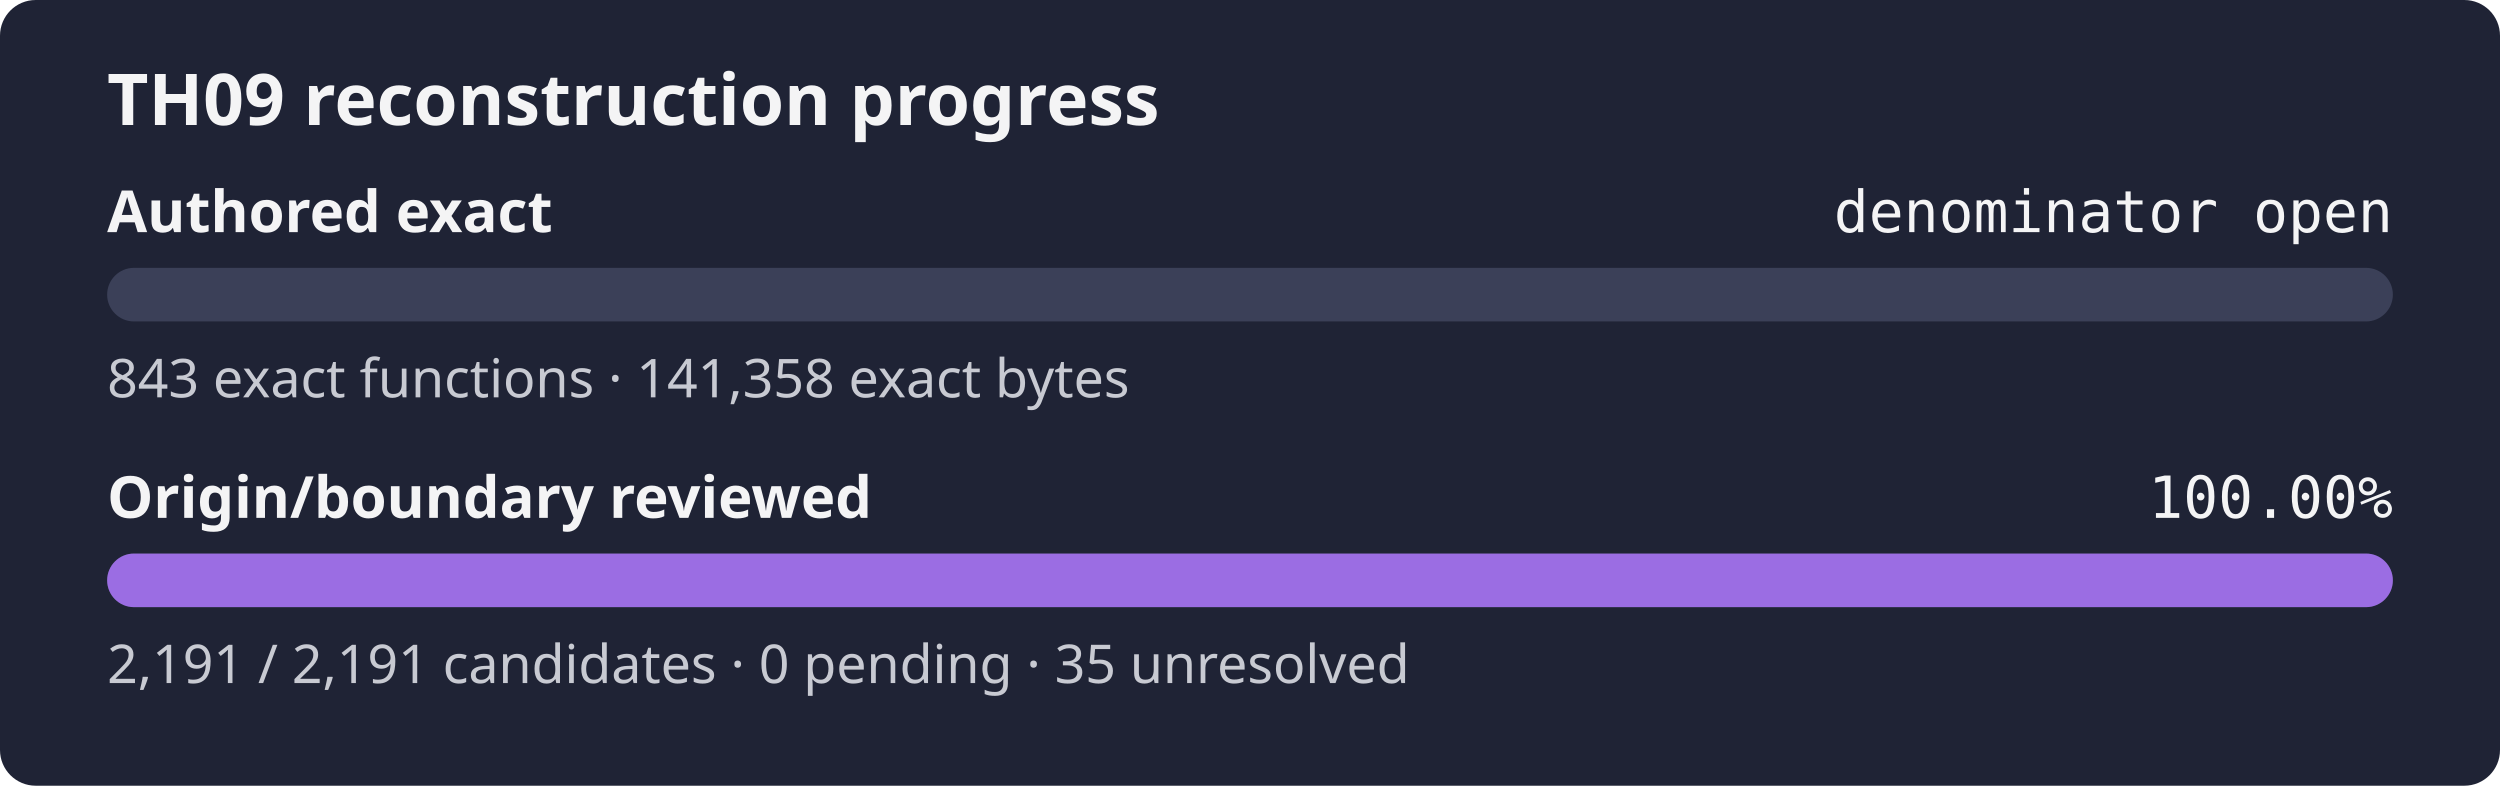
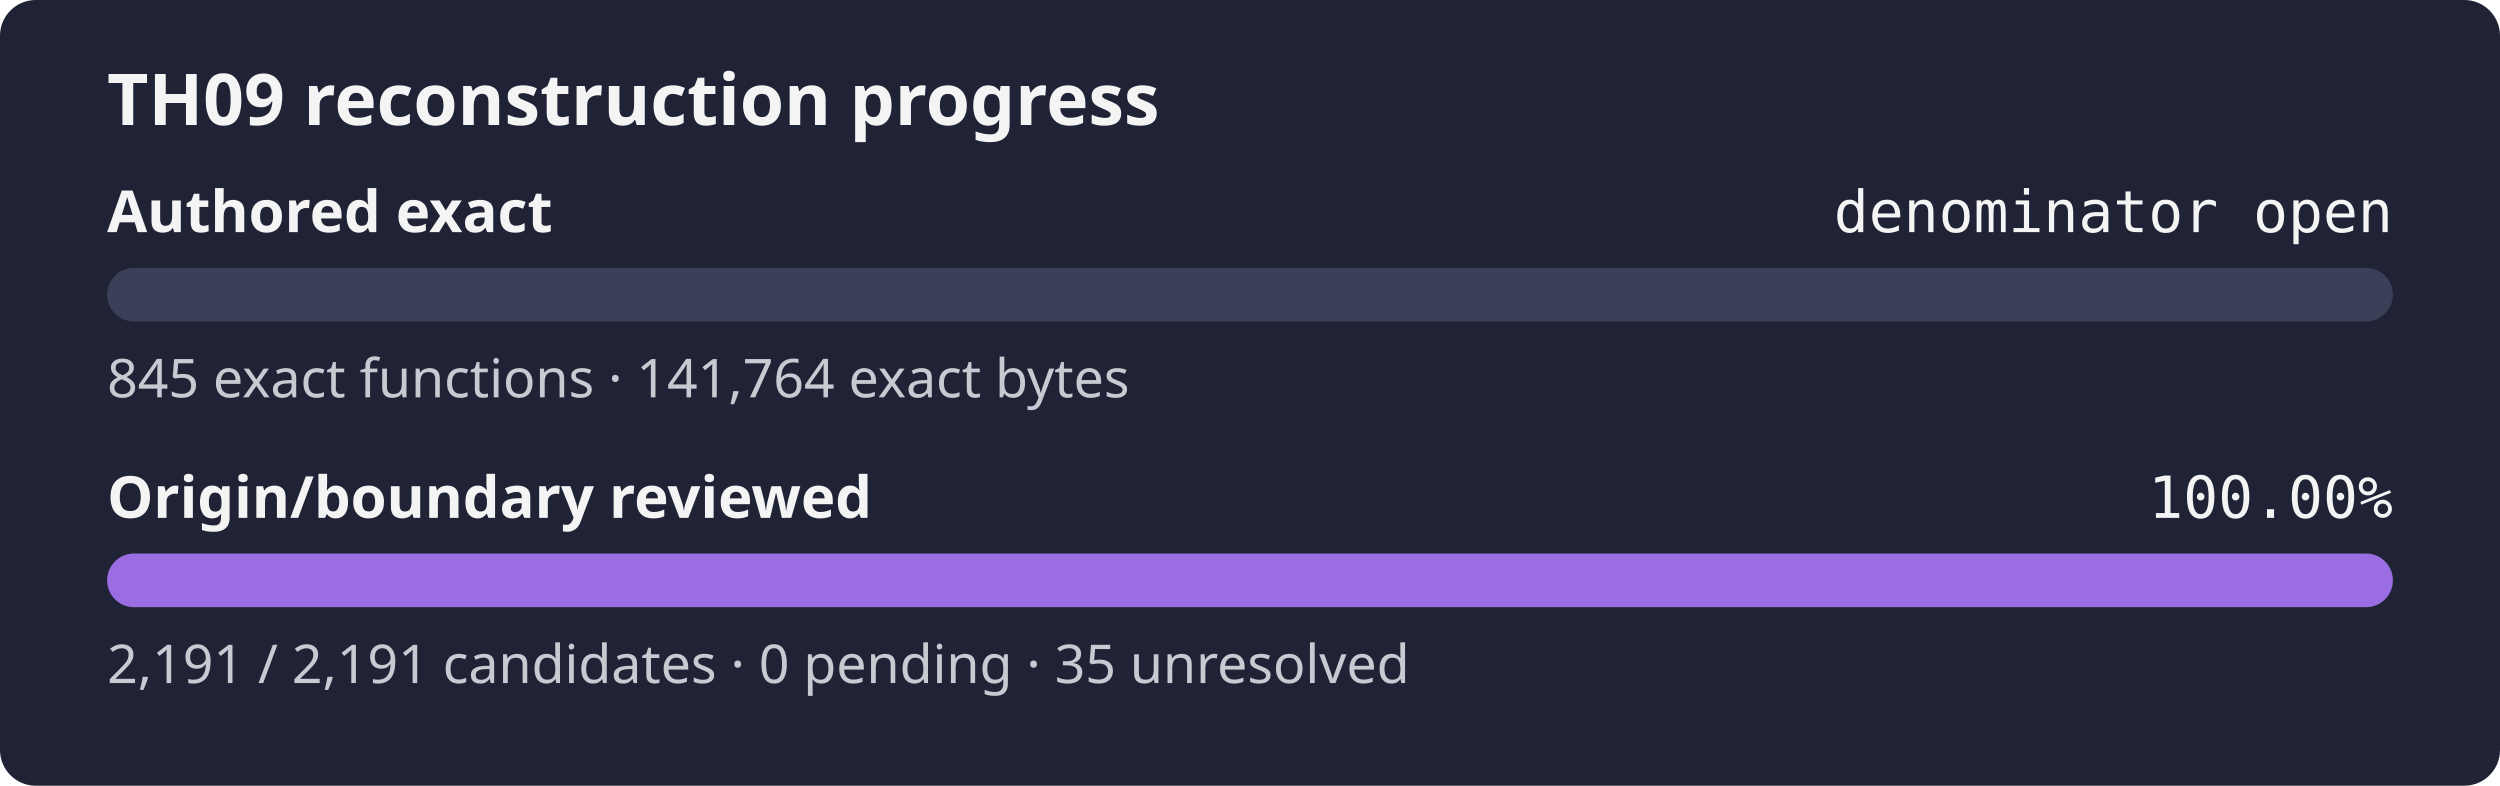
<svg xmlns="http://www.w3.org/2000/svg" width="560" height="176" role="img" aria-label="TH09 reconstruction progress: authored exact denominator open, origin review 100.00%">
  <rect width="560" height="176" rx="8" fill="#1f2335" />
  <text x="24" y="28" fill="#f4f4f5" font-family="sans-serif" font-size="16" font-weight="600">TH09 reconstruction progress</text>
  <text x="24" y="52" fill="#f4f4f5" font-family="sans-serif" font-size="13" font-weight="600">Authored exact</text>
  <text x="536" y="52" fill="#f4f4f5" text-anchor="end" font-family="monospace" font-size="13">denominator open</text>
  <rect x="24" y="60" width="512" height="12" rx="6" fill="#3b4058" />
  <rect x="24" y="60" width="0.00" height="12" rx="6" fill="#9b6de3" />
-   <text x="24" y="89" fill="#c8cad2" font-family="sans-serif" font-size="12">843 exact functions · 141,358 exact bytes</text>
+   <text x="24" y="89" fill="#c8cad2" font-family="sans-serif" font-size="12">845 exact functions · 141,764 exact bytes</text>
  <text x="24" y="116" fill="#f4f4f5" font-family="sans-serif" font-size="13" font-weight="600">Origin/boundary reviewed</text>
  <text x="536" y="116" fill="#f4f4f5" text-anchor="end" font-family="monospace" font-size="13">100.00%</text>
  <rect x="24" y="124" width="512" height="12" rx="6" fill="#3b4058" />
  <rect x="24" y="124" width="512.00" height="12" rx="6" fill="#9b6de3" />
  <text x="24" y="153" fill="#c8cad2" font-family="sans-serif" font-size="12">2,191 / 2,191 candidates · 0 pending · 35 unresolved</text>
</svg>
